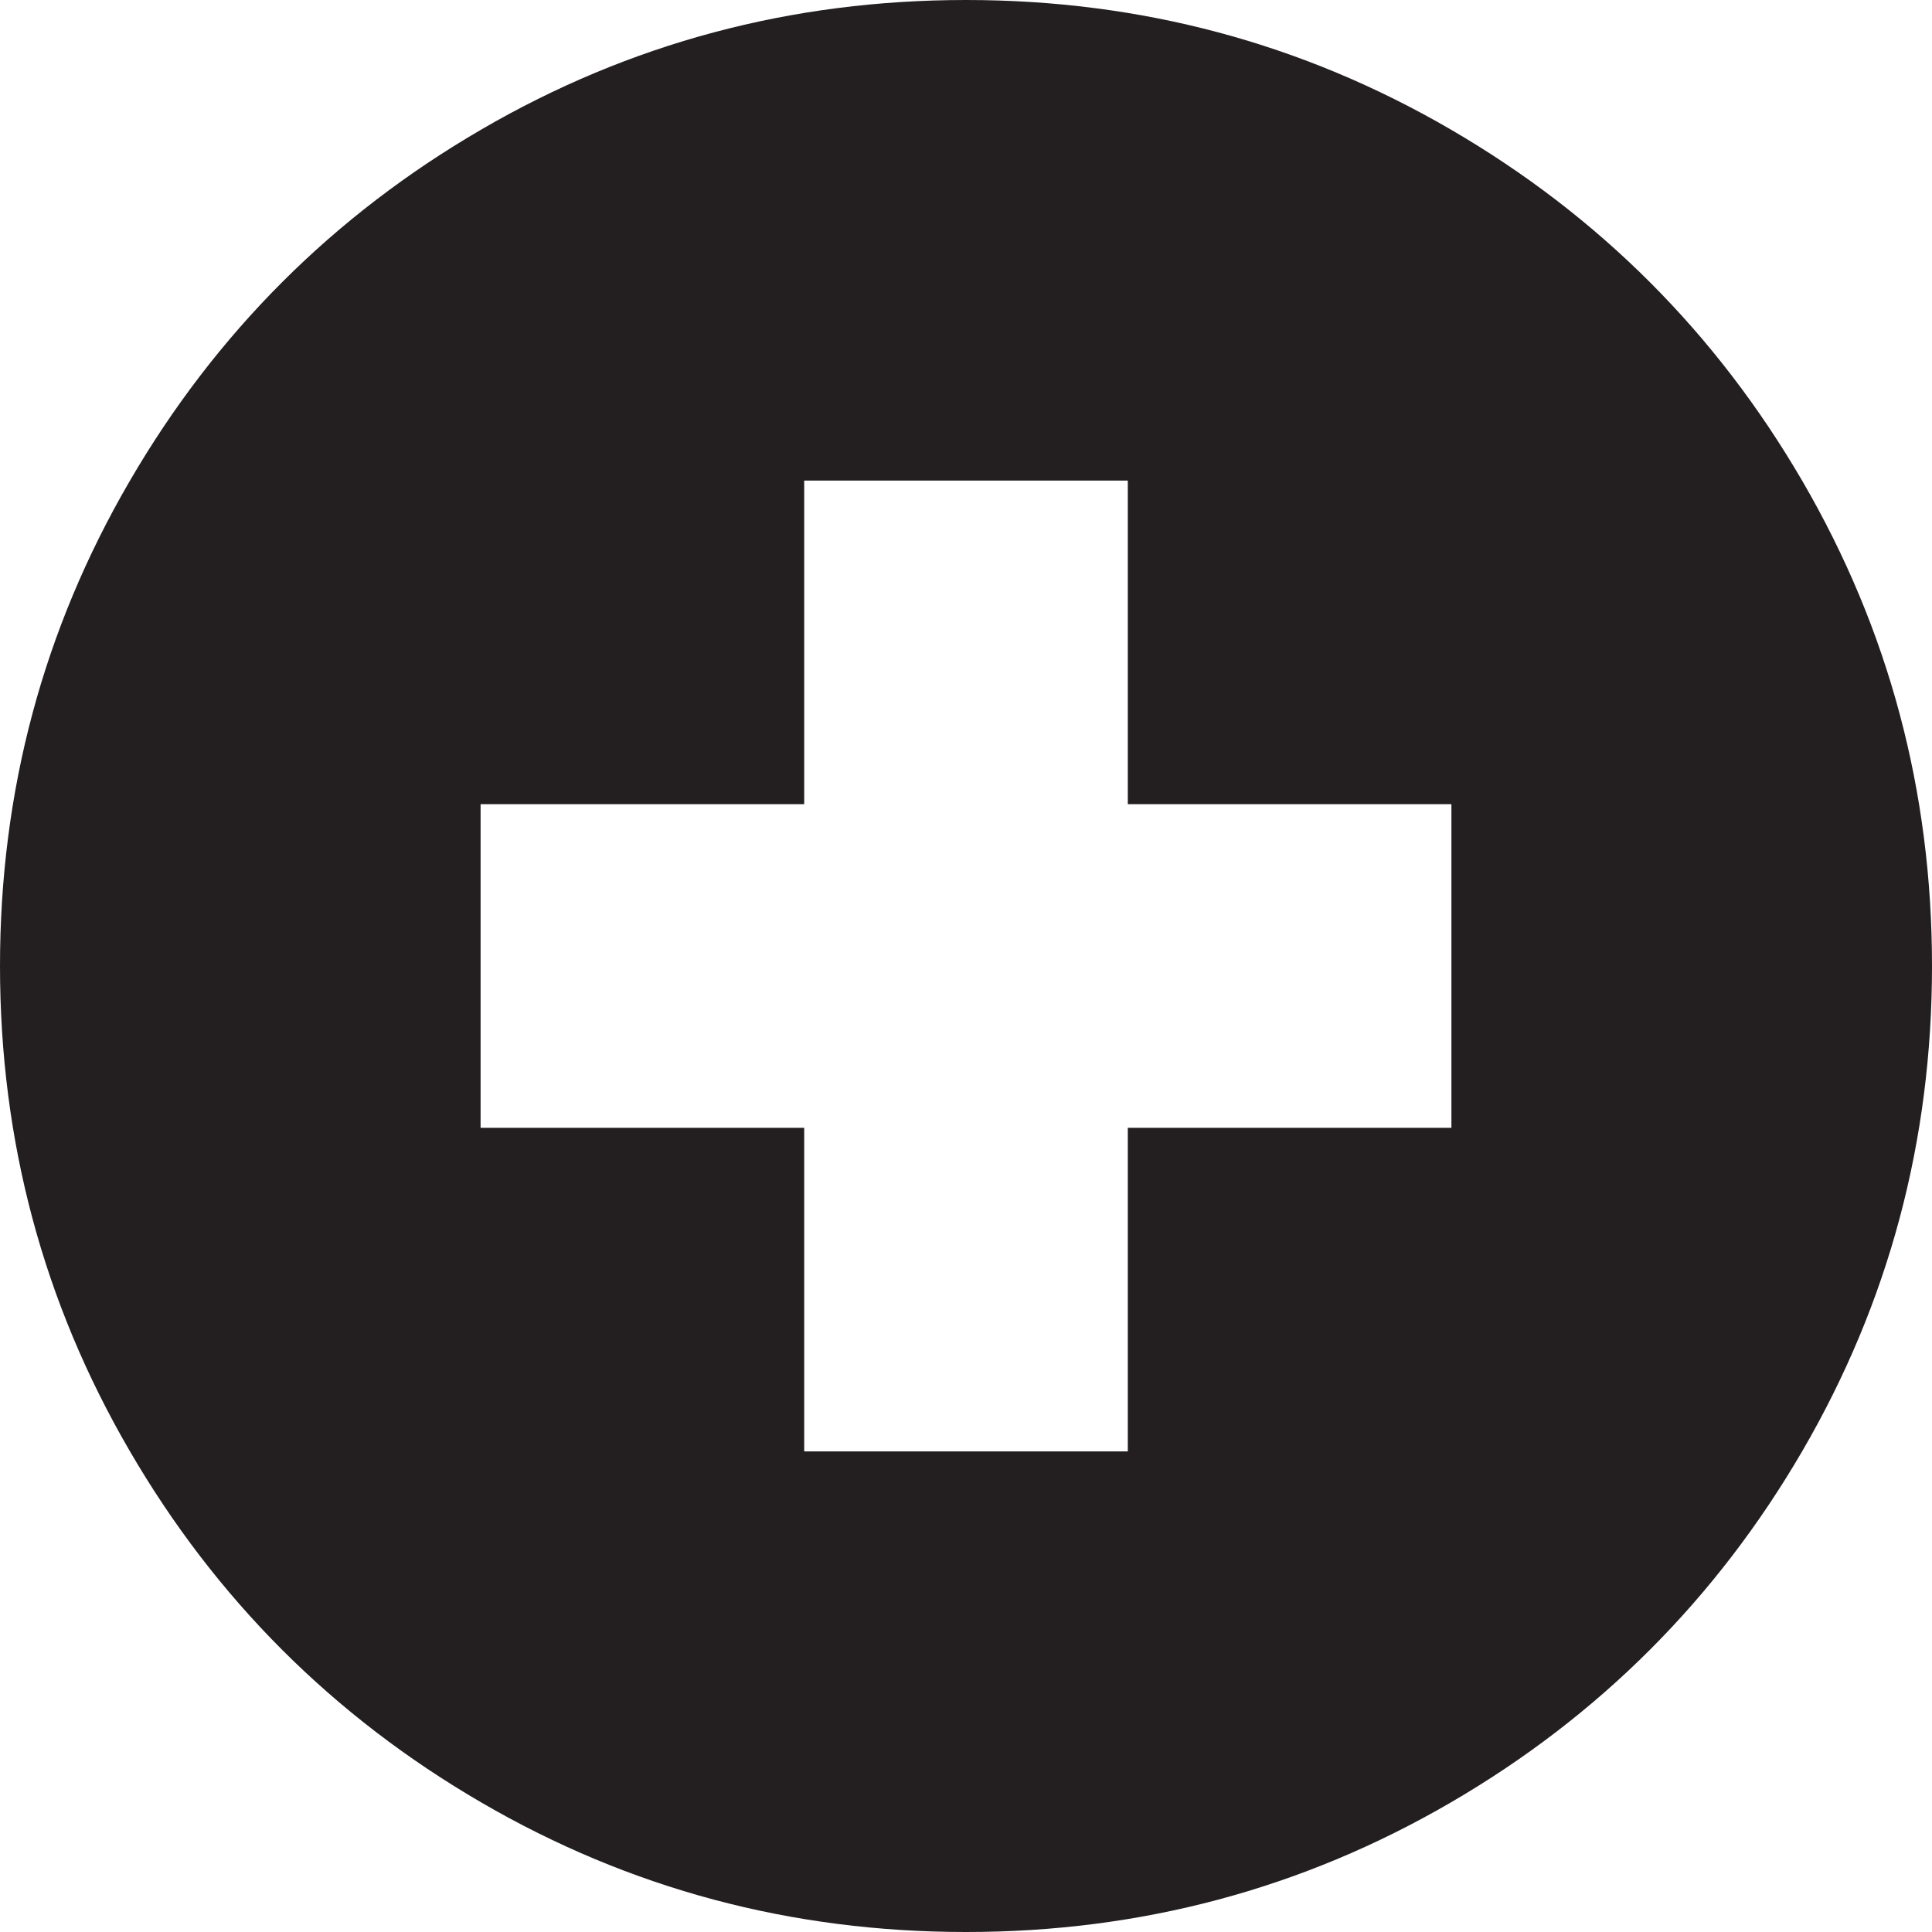
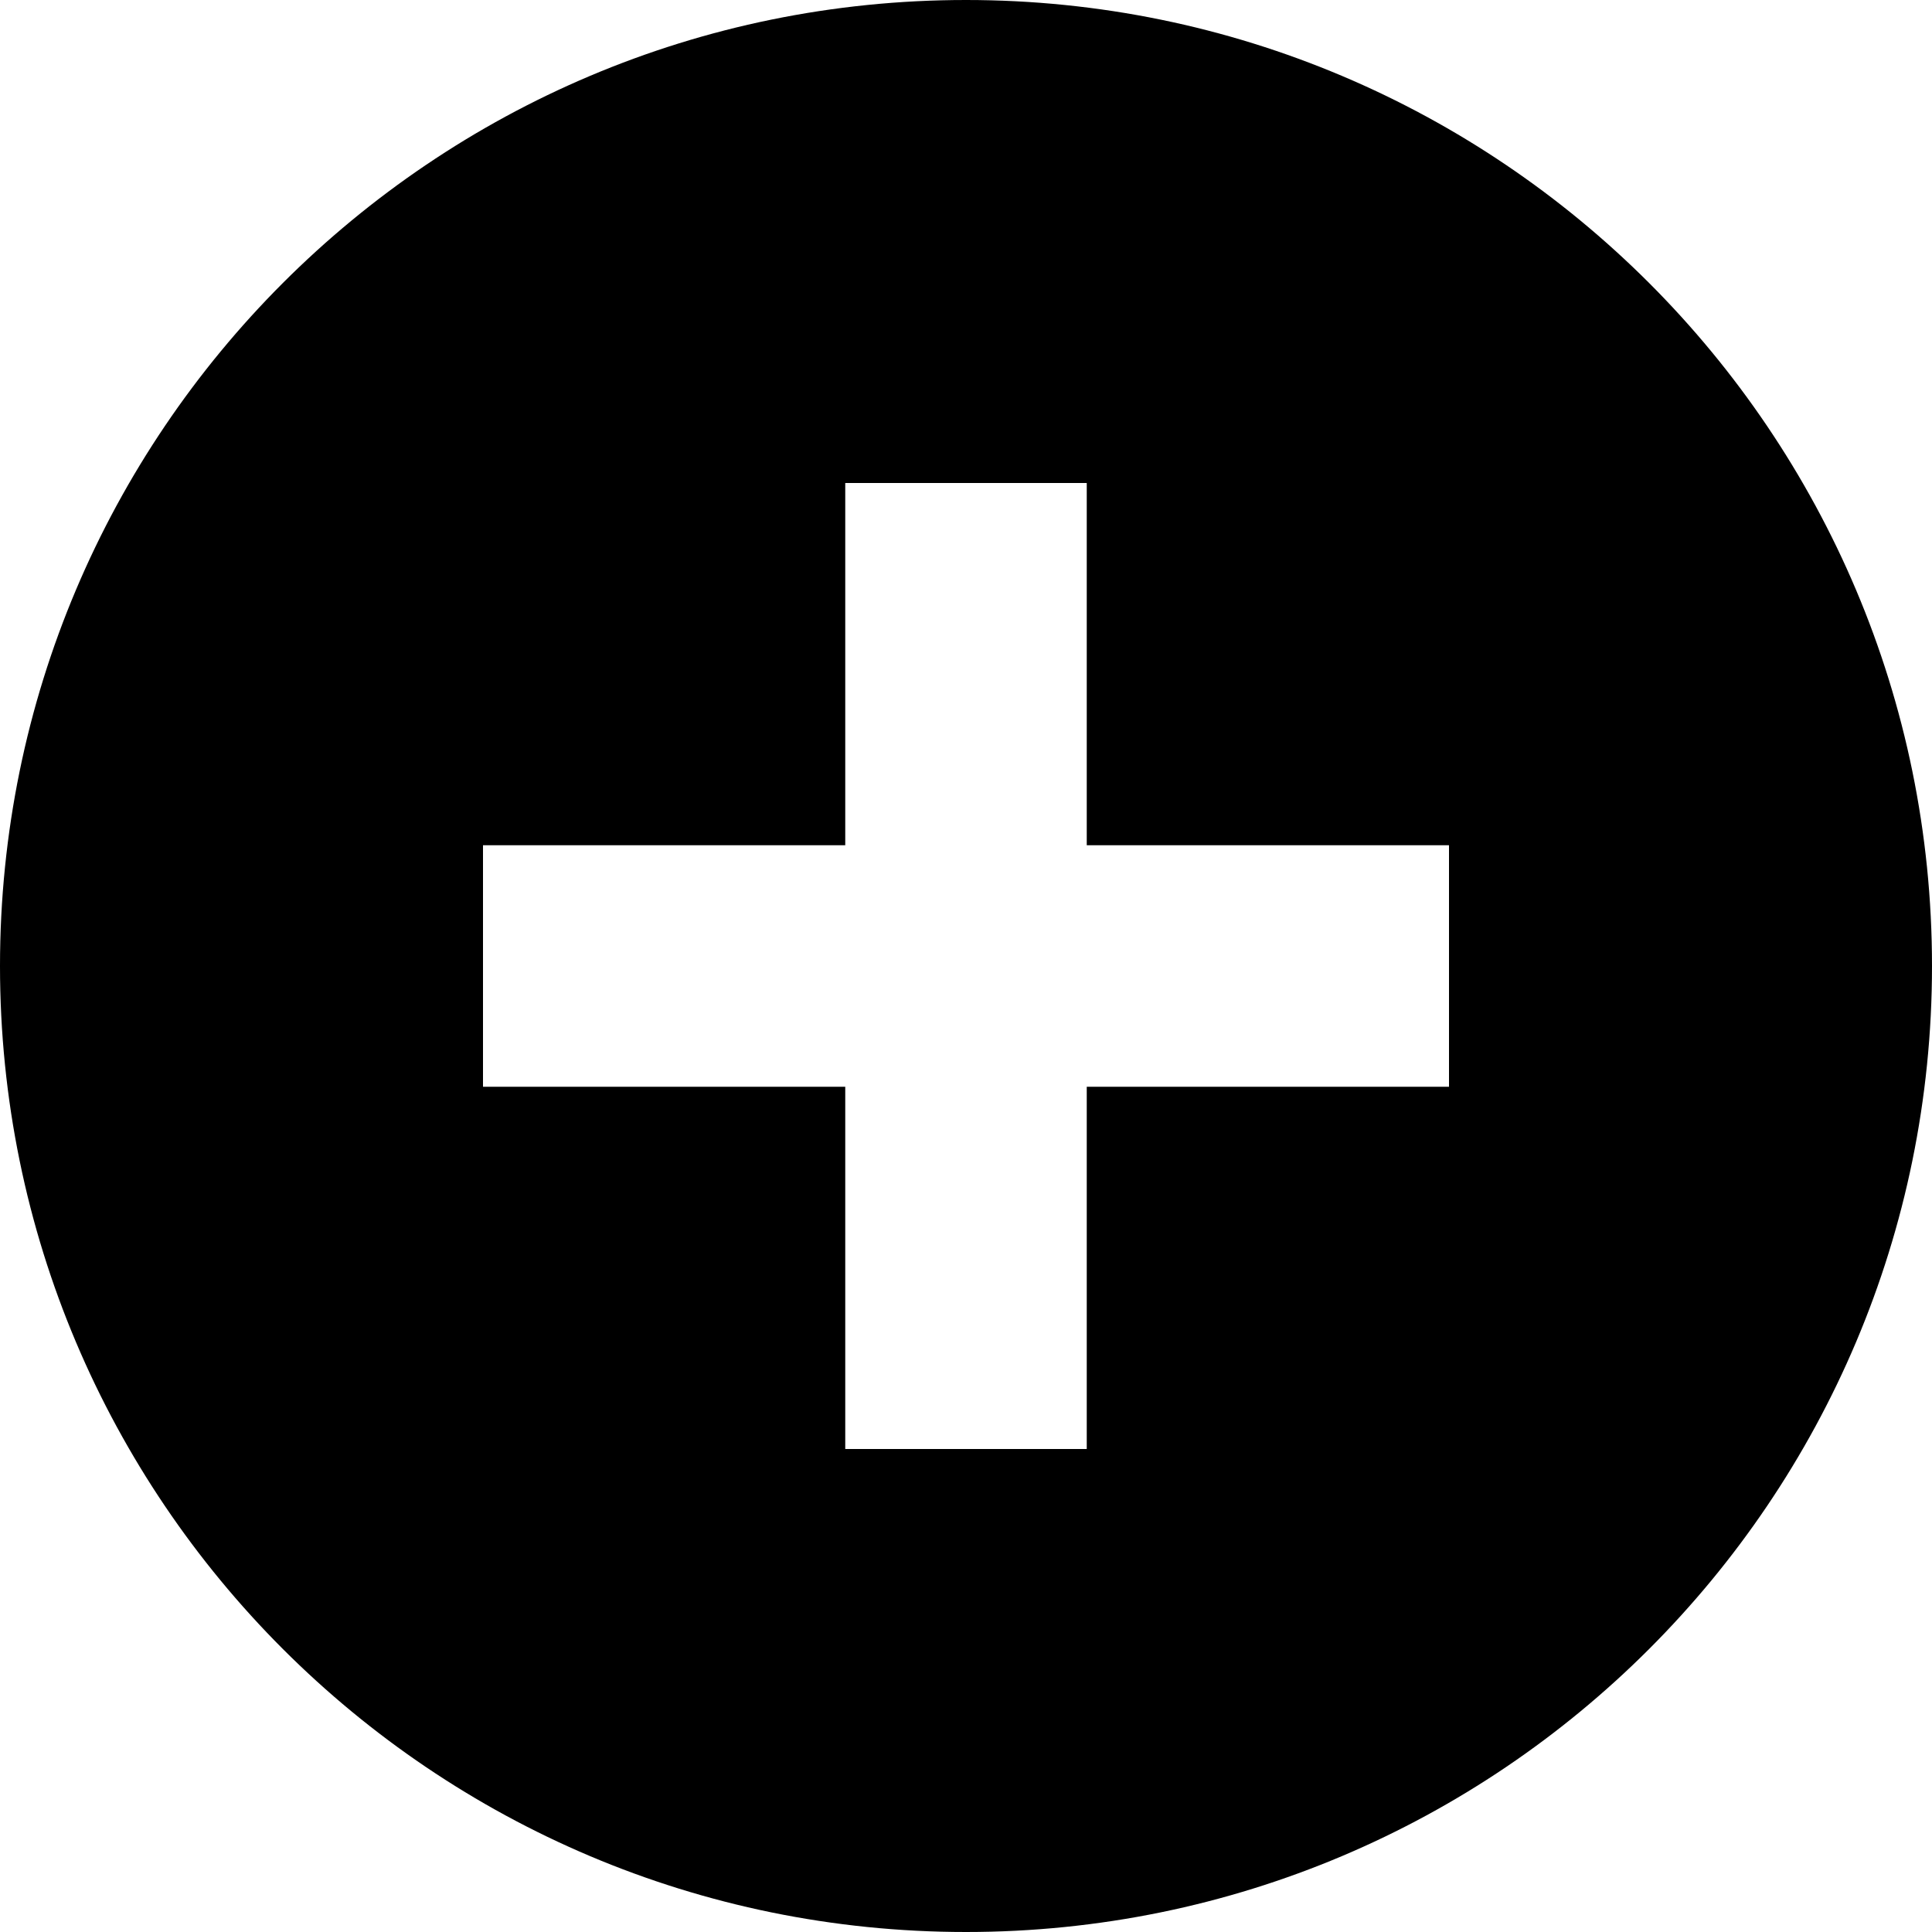
- <svg xmlns="http://www.w3.org/2000/svg" width="20px" height="20px" viewBox="0 0 20 20" version="1.1">
-   <defs />
-   <g id="Artboard-2" stroke="none" stroke-width="1" fill="none" fill-rule="evenodd" transform="translate(-410, -338)">
-     <g id="plus-sign" transform="translate(409, 336)">
-       <rect id="24x24" x="0" y="0" width="24" height="24" />
-       <path d="M5.984,3.34 C7.519,2.447 9.191,2 11,2 C12.81,2 14.481,2.447 16.017,3.34 C17.552,4.233 18.767,5.448 19.66,6.983 C20.553,8.519 21,10.191 21,12 C21,13.809 20.553,15.481 19.66,17.017 C18.767,18.552 17.552,19.767 16.017,20.66 C14.481,21.553 12.81,22 11,22 C9.191,22 7.519,21.553 5.984,20.66 C4.448,19.767 3.233,18.552 2.341,17.017 C1.447,15.481 1,13.809 1,12 C1,10.191 1.447,8.519 2.341,6.983 C3.233,5.448 4.448,4.233 5.984,3.34 C5.984,3.34 4.448,4.233 5.984,3.34 L5.984,3.34 L5.984,3.34 Z M9.325,6.975 L9.325,10.325 L5.975,10.325 L5.975,13.675 L9.325,13.675 L9.325,17.025 L12.675,17.025 L12.675,13.675 L16.025,13.675 L16.025,10.325 L12.675,10.325 L12.675,6.975 L9.325,6.975 L9.325,6.975 Z" id="Fill-83" fill="#231F20" />
-     </g>
-   </g>
+ <svg xmlns="http://www.w3.org/2000/svg" width="16" height="16">
+   <path d="M8 16A8 8 0 1 1 8 0a8 8 0 0 1 0 16zm1-9V4H7v3H4v2h3v3h2V9h3V7H9z" />
</svg>
